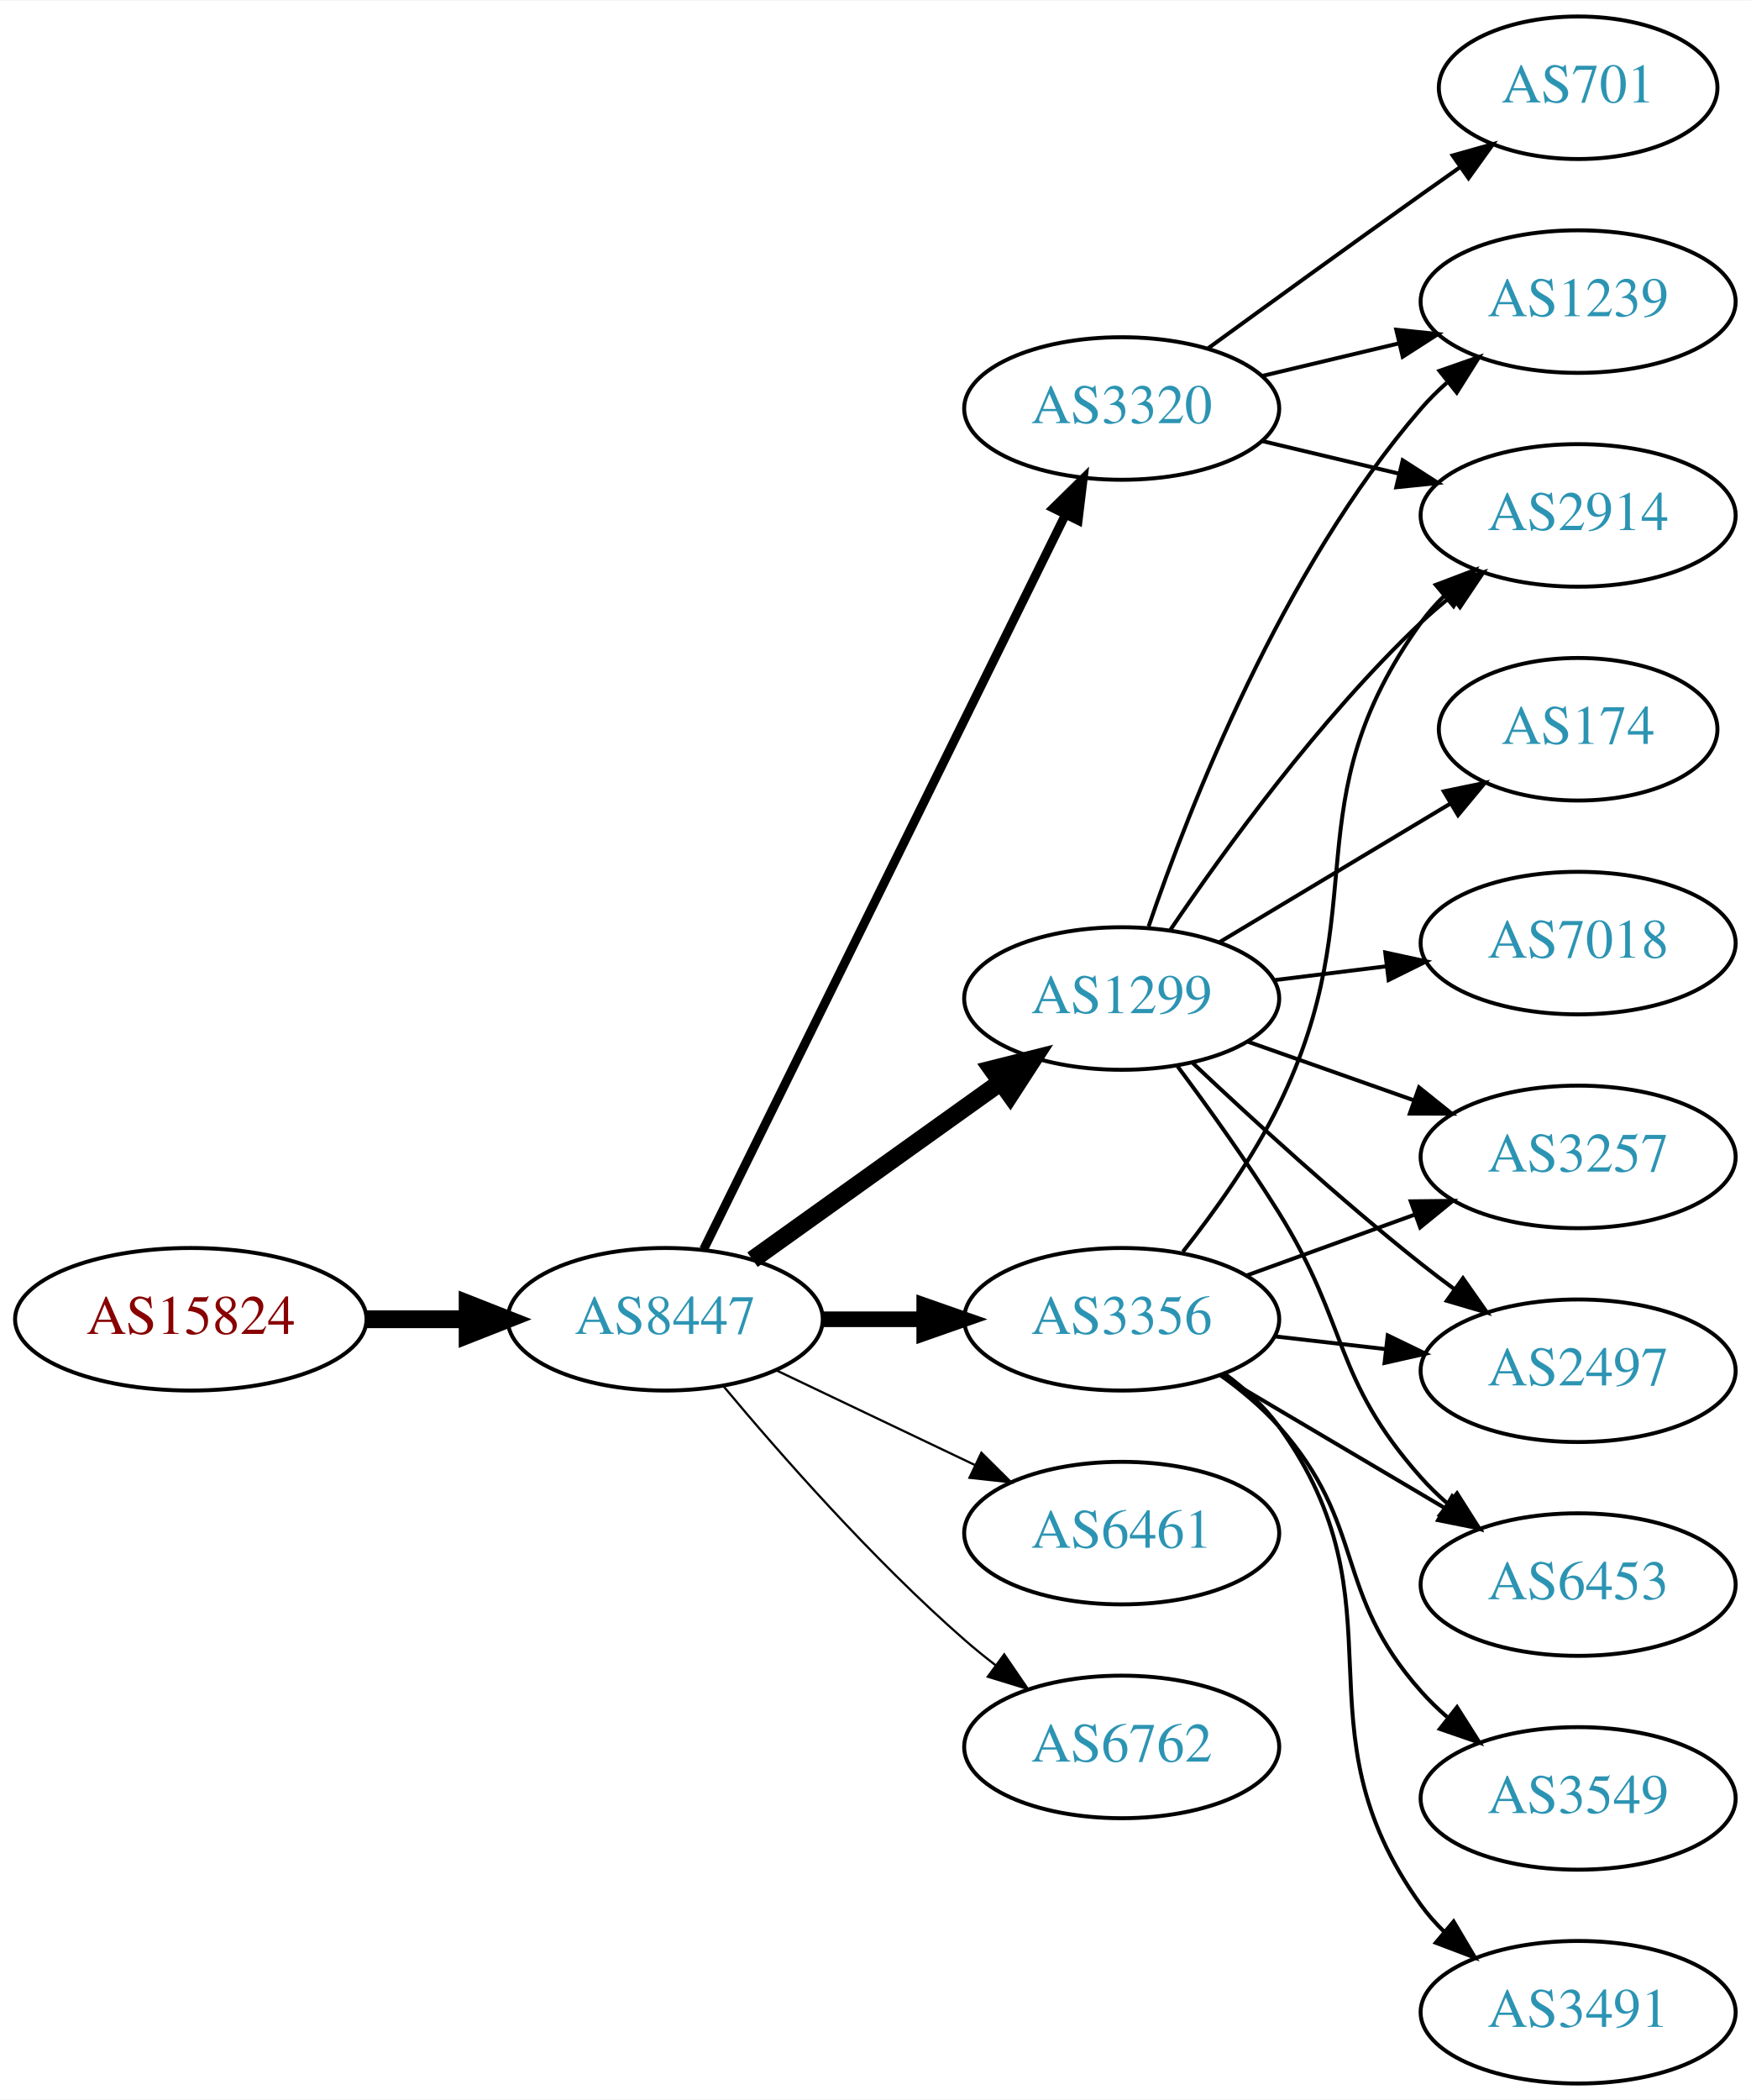
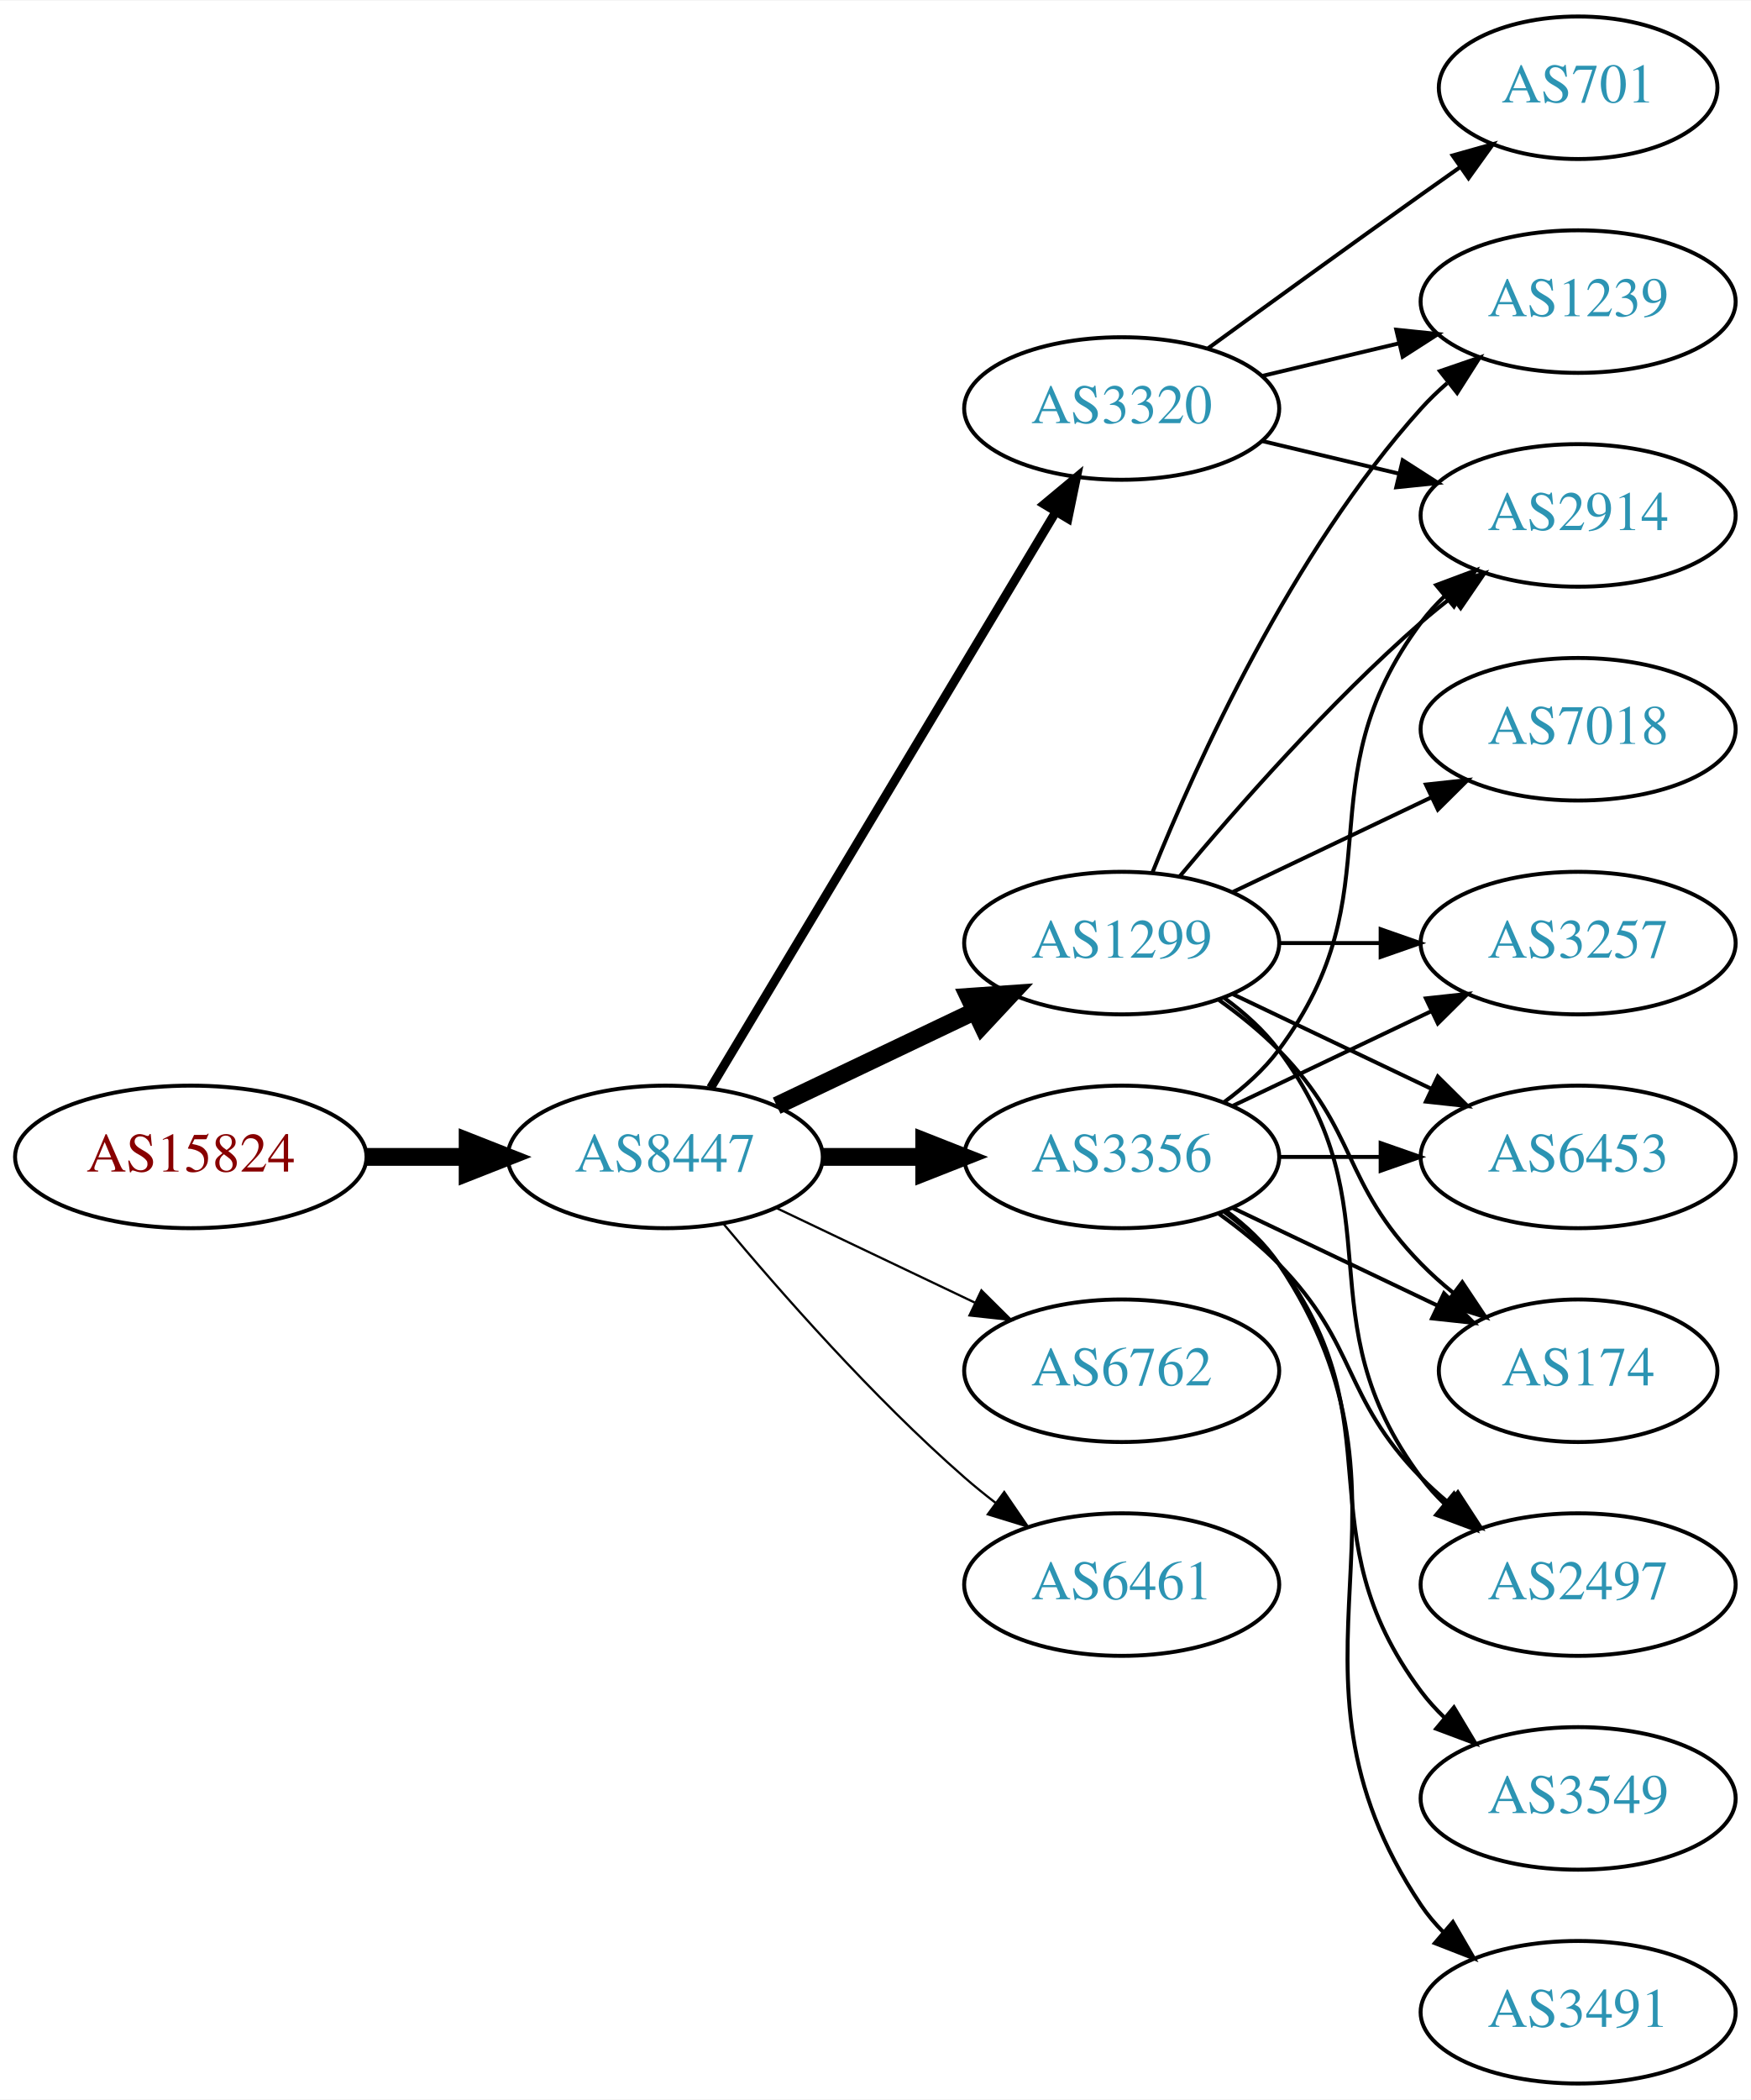
<svg xmlns="http://www.w3.org/2000/svg" xmlns:xlink="http://www.w3.org/1999/xlink" width="442pt" height="530pt" viewBox="0.00 0.00 442.27 530.00">
  <g id="graph0" class="graph" transform="scale(1 1) rotate(0) translate(4 526)">
    <polygon fill="white" stroke="none" points="-4,4 -4,-526 438.271,-526 438.271,4 -4,4" />
    <g id="node1" class="node">
      <g id="a_node1">
        <a xlink:href="/asn/15824" xlink:title="AS15824 ~ www.a1.net [AT]">
-           <ellipse fill="#ffffff" stroke="black" cx="44.196" cy="-193" rx="44.393" ry="18" />
-           <text text-anchor="middle" x="44.196" y="-189.3" font-family="Times,serif" font-size="14.00" fill="#880000">AS15824</text>
+           <ellipse fill="#ffffff" stroke="black" cx="44.196" cy="-234" rx="44.393" ry="18" />
+           <text text-anchor="middle" x="44.196" y="-230.3" font-family="Times,serif" font-size="14.00" fill="#880000">AS15824</text>
        </a>
      </g>
    </g>
    <g id="node2" class="node">
      <g id="a_node2">
        <a xlink:href="/asn/8447" xlink:title="AS8447 ~ A1 Telekom Austria AG [AT]">
-           <ellipse fill="#ffffff" stroke="black" cx="164.039" cy="-193" rx="39.794" ry="18" />
-           <text text-anchor="middle" x="164.039" y="-189.3" font-family="Times,serif" font-size="14.00" fill="#2c94b3">AS8447</text>
+           <ellipse fill="#ffffff" stroke="black" cx="164.039" cy="-234" rx="39.794" ry="18" />
+           <text text-anchor="middle" x="164.039" y="-230.3" font-family="Times,serif" font-size="14.00" fill="#2c94b3">AS8447</text>
        </a>
      </g>
    </g>
    <g id="edge1" class="edge">
-       <path fill="none" stroke="black" stroke-width="4.5" d="M88.407,-193C96.72,-193 105.482,-193 113.965,-193" />
-       <polygon fill="black" stroke="black" stroke-width="4.5" points="114.123,-196.938 124.123,-193 114.123,-189.063 114.123,-196.938" />
+       <path fill="none" stroke="black" stroke-width="4.5" d="M88.407,-234C96.72,-234 105.482,-234 113.965,-234" />
+       <polygon fill="black" stroke="black" stroke-width="4.5" points="114.123,-237.938 124.123,-234 114.123,-230.063 114.123,-237.938" />
    </g>
    <g id="node3" class="node">
      <g id="a_node3">
-         <a xlink:href="/asn/1299" xlink:title="AS1299 ~ Telia Carrier [EU]">
-           <ellipse fill="#ffffff" stroke="black" cx="279.332" cy="-274" rx="39.794" ry="18" />
-           <text text-anchor="middle" x="279.332" y="-270.3" font-family="Times,serif" font-size="14.00" fill="#2c94b3">AS1299</text>
+         <a xlink:href="/asn/3356" xlink:title="AS3356 ~ Level 3 Parent, LLC [US]">
+           <ellipse fill="#ffffff" stroke="black" cx="279.332" cy="-234" rx="39.794" ry="18" />
+           <text text-anchor="middle" x="279.332" y="-230.3" font-family="Times,serif" font-size="14.00" fill="#2c94b3">AS3356</text>
        </a>
      </g>
    </g>
    <g id="edge2" class="edge">
-       <path fill="none" stroke="black" stroke-width="4.5" d="M186.083,-208.046C203.697,-220.639 229.036,-238.755 248.701,-252.816" />
-       <polygon fill="black" stroke="black" stroke-width="4.5" points="246.591,-256.147 257.016,-258.76 251.171,-249.741 246.591,-256.147" />
+       <path fill="none" stroke="black" stroke-width="4.5" d="M203.711,-234C211.914,-234 220.678,-234 229.21,-234" />
+       <polygon fill="black" stroke="black" stroke-width="4.5" points="229.449,-237.938 239.449,-234 229.449,-230.063 229.449,-237.938" />
    </g>
    <g id="node4" class="node">
      <g id="a_node4">
-         <a xlink:href="/asn/6461" xlink:title="AS6461 ~ Zayo Bandwidth [US]">
-           <ellipse fill="#ffffff" stroke="black" cx="279.332" cy="-139" rx="39.794" ry="18" />
-           <text text-anchor="middle" x="279.332" y="-135.3" font-family="Times,serif" font-size="14.00" fill="#2c94b3">AS6461</text>
+         <a xlink:href="/asn/1299" xlink:title="AS1299 ~ Telia Carrier [EU]">
+           <ellipse fill="#ffffff" stroke="black" cx="279.332" cy="-288" rx="39.794" ry="18" />
+           <text text-anchor="middle" x="279.332" y="-284.3" font-family="Times,serif" font-size="14.00" fill="#2c94b3">AS1299</text>
        </a>
      </g>
    </g>
    <g id="edge3" class="edge">
-       <path fill="none" stroke="black" stroke-width="0.562" d="M192.175,-180.066C207.169,-172.919 225.99,-163.948 242.213,-156.215" />
-       <polygon fill="black" stroke="black" stroke-width="0.562" points="243.895,-159.291 251.417,-151.829 240.884,-152.972 243.895,-159.291" />
+       <path fill="none" stroke="black" stroke-width="4.5" d="M192.175,-246.934C207.169,-254.081 225.99,-263.052 242.213,-270.785" />
+       <polygon fill="black" stroke="black" stroke-width="4.5" points="240.695,-274.423 251.417,-275.171 244.084,-267.314 240.695,-274.423" />
    </g>
    <g id="node5" class="node">
      <g id="a_node5">
+         <a xlink:href="/asn/6762" xlink:title="AS6762 ~ TELECOM ITALIA SPARKLE S.p.A. [IT]">
+           <ellipse fill="#ffffff" stroke="black" cx="279.332" cy="-180" rx="39.794" ry="18" />
+           <text text-anchor="middle" x="279.332" y="-176.3" font-family="Times,serif" font-size="14.00" fill="#2c94b3">AS6762</text>
+         </a>
+       </g>
+     </g>
+     <g id="edge4" class="edge">
+       <path fill="none" stroke="black" stroke-width="0.562" d="M192.175,-221.066C207.169,-213.919 225.99,-204.948 242.213,-197.215" />
+       <polygon fill="black" stroke="black" stroke-width="0.562" points="243.895,-200.291 251.417,-192.829 240.884,-193.972 243.895,-200.291" />
+     </g>
+     <g id="node6" class="node">
+       <g id="a_node6">
+         <a xlink:href="/asn/6461" xlink:title="AS6461 ~ Zayo Bandwidth [US]">
+           <ellipse fill="#ffffff" stroke="black" cx="279.332" cy="-126" rx="39.794" ry="18" />
+           <text text-anchor="middle" x="279.332" y="-122.3" font-family="Times,serif" font-size="14.00" fill="#2c94b3">AS6461</text>
+         </a>
+       </g>
+     </g>
+     <g id="edge5" class="edge">
+       <path fill="none" stroke="black" stroke-width="0.562" d="M178.669,-217.183C192.951,-200.071 216.498,-173.255 239.685,-153 242.151,-150.846 244.789,-148.706 247.487,-146.628" />
+       <polygon fill="black" stroke="black" stroke-width="0.562" points="249.66,-149.375 255.641,-140.63 245.512,-143.736 249.66,-149.375" />
+     </g>
+     <g id="node7" class="node">
+       <g id="a_node7">
        <a xlink:href="/asn/3320" xlink:title="AS3320 ~ DTAG [DE]">
          <ellipse fill="#ffffff" stroke="black" cx="279.332" cy="-423" rx="39.794" ry="18" />
          <text text-anchor="middle" x="279.332" y="-419.3" font-family="Times,serif" font-size="14.00" fill="#2c94b3">AS3320</text>
        </a>
      </g>
    </g>
-     <g id="edge4" class="edge">
-       <path fill="none" stroke="black" stroke-width="2.25" d="M173.74,-210.666C193.47,-250.719 241.7,-348.634 265.129,-396.196" />
-       <polygon fill="black" stroke="black" stroke-width="2.25" points="262.042,-397.85 269.6,-405.274 268.321,-394.757 262.042,-397.85" />
-     </g>
-     <g id="node6" class="node">
-       <g id="a_node6">
-         <a xlink:href="/asn/3356" xlink:title="AS3356 ~ Level 3 Parent, LLC [US]">
-           <ellipse fill="#ffffff" stroke="black" cx="279.332" cy="-193" rx="39.794" ry="18" />
-           <text text-anchor="middle" x="279.332" y="-189.3" font-family="Times,serif" font-size="14.00" fill="#2c94b3">AS3356</text>
-         </a>
-       </g>
-     </g>
-     <g id="edge5" class="edge">
-       <path fill="none" stroke="black" stroke-width="3.938" d="M203.711,-193C211.914,-193 220.678,-193 229.21,-193" />
-       <polygon fill="black" stroke="black" stroke-width="3.938" points="229.449,-196.5 239.449,-193 229.449,-189.5 229.449,-196.5" />
-     </g>
-     <g id="node7" class="node">
-       <g id="a_node7">
-         <a xlink:href="/asn/6762" xlink:title="AS6762 ~ TELECOM ITALIA SPARKLE S.p.A. [IT]">
-           <ellipse fill="#ffffff" stroke="black" cx="279.332" cy="-85" rx="39.794" ry="18" />
-           <text text-anchor="middle" x="279.332" y="-81.3" font-family="Times,serif" font-size="14.00" fill="#2c94b3">AS6762</text>
-         </a>
-       </g>
-     </g>
    <g id="edge6" class="edge">
-       <path fill="none" stroke="black" stroke-width="0.562" d="M178.669,-176.183C192.951,-159.071 216.498,-132.255 239.685,-112 242.151,-109.846 244.789,-107.706 247.487,-105.628" />
-       <polygon fill="black" stroke="black" stroke-width="0.562" points="249.66,-108.375 255.641,-99.63 245.512,-102.736 249.66,-108.375" />
+       <path fill="none" stroke="black" stroke-width="2.25" d="M175.494,-251.442C195.475,-284.775 239.18,-357.686 262.666,-396.866" />
+       <polygon fill="black" stroke="black" stroke-width="2.25" points="259.758,-398.823 267.902,-405.6 265.762,-395.224 259.758,-398.823" />
    </g>
    <g id="node8" class="node">
      <g id="a_node8">
+         <a xlink:href="/asn/3257" xlink:title="AS3257 ~ GTT [DE]">
+           <ellipse fill="#ffffff" stroke="black" cx="394.625" cy="-288" rx="39.794" ry="18" />
+           <text text-anchor="middle" x="394.625" y="-284.3" font-family="Times,serif" font-size="14.00" fill="#2c94b3">AS3257</text>
+         </a>
+       </g>
+     </g>
+     <g id="edge7" class="edge">
+       <path fill="none" stroke="black" d="M307.468,-246.934C322.462,-254.081 341.283,-263.052 357.506,-270.785" />
+       <polygon fill="black" stroke="black" points="356.177,-274.028 366.71,-275.171 359.188,-267.709 356.177,-274.028" />
+     </g>
+     <g id="node9" class="node">
+       <g id="a_node9">
+         <a xlink:href="/asn/3549" xlink:title="AS3549 ~ Level 3 Parent, LLC [US]">
+           <ellipse fill="#ffffff" stroke="black" cx="394.625" cy="-72" rx="39.794" ry="18" />
+           <text text-anchor="middle" x="394.625" y="-68.3" font-family="Times,serif" font-size="14.00" fill="#2c94b3">AS3549</text>
+         </a>
+       </g>
+     </g>
+     <g id="edge8" class="edge">
+       <path fill="none" stroke="black" d="M305.262,-220.118C310.338,-216.389 315.256,-211.984 318.978,-207 349.249,-166.458 324.707,-139.542 354.978,-99 356.723,-96.664 358.73,-94.455 360.893,-92.383" />
+       <polygon fill="black" stroke="black" points="363.253,-94.973 368.694,-85.882 358.771,-89.595 363.253,-94.973" />
+     </g>
+     <g id="node10" class="node">
+       <g id="a_node10">
        <a xlink:href="/asn/2914" xlink:title="AS2914 ~ NTT America, Inc. [US]">
          <ellipse fill="#ffffff" stroke="black" cx="394.625" cy="-396" rx="39.794" ry="18" />
          <text text-anchor="middle" x="394.625" y="-392.3" font-family="Times,serif" font-size="14.00" fill="#2c94b3">AS2914</text>
        </a>
      </g>
    </g>
-     <g id="edge7" class="edge">
-       <path fill="none" stroke="black" d="M291.651,-291.378C305.225,-311.444 329.371,-344.792 354.978,-369 357.357,-371.249 359.936,-373.454 362.595,-375.575" />
-       <polygon fill="black" stroke="black" points="360.587,-378.444 370.688,-381.64 364.785,-372.843 360.587,-378.444" />
-     </g>
-     <g id="node9" class="node">
-       <g id="a_node9">
-         <a xlink:href="/asn/3257" xlink:title="AS3257 ~ GTT [DE]">
+     <g id="edge9" class="edge">
+       <path fill="none" stroke="black" d="M305.262,-247.882C310.338,-251.611 315.256,-256.016 318.978,-261 349.249,-301.542 324.707,-328.458 354.978,-369 356.723,-371.336 358.73,-373.545 360.893,-375.617" />
+       <polygon fill="black" stroke="black" points="358.771,-378.405 368.694,-382.118 363.253,-373.027 358.771,-378.405" />
+     </g>
+     <g id="node11" class="node">
+       <g id="a_node11">
+         <a xlink:href="/asn/6453" xlink:title="AS6453 ~ TATA COMMUNICATIONS (AMERICA) INC [US]">
          <ellipse fill="#ffffff" stroke="black" cx="394.625" cy="-234" rx="39.794" ry="18" />
-           <text text-anchor="middle" x="394.625" y="-230.3" font-family="Times,serif" font-size="14.00" fill="#2c94b3">AS3257</text>
-         </a>
-       </g>
-     </g>
-     <g id="edge8" class="edge">
-       <path fill="none" stroke="black" d="M311.289,-263.07C324.153,-258.528 339.259,-253.195 352.995,-248.345" />
-       <polygon fill="black" stroke="black" points="354.44,-251.547 362.704,-244.917 352.109,-244.946 354.44,-251.547" />
-     </g>
-     <g id="node10" class="node">
-       <g id="a_node10">
+           <text text-anchor="middle" x="394.625" y="-230.3" font-family="Times,serif" font-size="14.00" fill="#2c94b3">AS6453</text>
+         </a>
+       </g>
+     </g>
+     <g id="edge10" class="edge">
+       <path fill="none" stroke="black" d="M319.004,-234C327.207,-234 335.971,-234 344.503,-234" />
+       <polygon fill="black" stroke="black" points="344.742,-237.5 354.742,-234 344.742,-230.5 344.742,-237.5" />
+     </g>
+     <g id="node12" class="node">
+       <g id="a_node12">
+         <a xlink:href="/asn/174" xlink:title="AS174 ~ Cogent Communications [US]">
+           <ellipse fill="#ffffff" stroke="black" cx="394.625" cy="-180" rx="35.194" ry="18" />
+           <text text-anchor="middle" x="394.625" y="-176.3" font-family="Times,serif" font-size="14.00" fill="#2c94b3">AS174</text>
+         </a>
+       </g>
+     </g>
+     <g id="edge11" class="edge">
+       <path fill="none" stroke="black" d="M307.468,-221.066C322.9,-213.71 342.385,-204.423 358.92,-196.541" />
+       <polygon fill="black" stroke="black" points="360.741,-199.551 368.262,-192.089 357.729,-193.232 360.741,-199.551" />
+     </g>
+     <g id="node13" class="node">
+       <g id="a_node13">
+         <a xlink:href="/asn/3491" xlink:title="AS3491 ~ PCCW Global, Inc. [US]">
+           <ellipse fill="#ffffff" stroke="black" cx="394.625" cy="-18" rx="39.794" ry="18" />
+           <text text-anchor="middle" x="394.625" y="-14.3" font-family="Times,serif" font-size="14.00" fill="#2c94b3">AS3491</text>
+         </a>
+       </g>
+     </g>
+     <g id="edge12" class="edge">
+       <path fill="none" stroke="black" d="M305.651,-220.393C310.707,-216.649 315.518,-212.169 318.978,-207 360.003,-145.706 313.954,-106.294 354.978,-45 356.6,-42.577 358.519,-40.305 360.621,-38.19" />
+       <polygon fill="black" stroke="black" points="362.988,-40.771 368.306,-31.607 358.434,-35.454 362.988,-40.771" />
+     </g>
+     <g id="node14" class="node">
+       <g id="a_node14">
+         <a xlink:href="/asn/2497" xlink:title="AS2497 ~ Internet Initiative Japan Inc. [JP]">
+           <ellipse fill="#ffffff" stroke="black" cx="394.625" cy="-126" rx="39.794" ry="18" />
+           <text text-anchor="middle" x="394.625" y="-122.3" font-family="Times,serif" font-size="14.00" fill="#2c94b3">AS2497</text>
+         </a>
+       </g>
+     </g>
+     <g id="edge13" class="edge">
+       <path fill="none" stroke="black" d="M303.926,-219.611C309.182,-215.852 314.513,-211.563 318.978,-207 339.151,-186.383 334.806,-173.617 354.978,-153 357.071,-150.861 359.354,-148.782 361.731,-146.79" />
+       <polygon fill="black" stroke="black" points="364.249,-149.268 370.031,-140.389 359.974,-143.725 364.249,-149.268" />
+     </g>
+     <g id="edge15" class="edge">
+       <path fill="none" stroke="black" d="M319.004,-288C327.207,-288 335.971,-288 344.503,-288" />
+       <polygon fill="black" stroke="black" points="344.742,-291.5 354.742,-288 344.742,-284.5 344.742,-291.5" />
+     </g>
+     <g id="edge17" class="edge">
+       <path fill="none" stroke="black" d="M293.962,-304.817C308.244,-321.929 331.791,-348.745 354.978,-369 357.444,-371.154 360.082,-373.294 362.78,-375.372" />
+       <polygon fill="black" stroke="black" points="360.805,-378.264 370.934,-381.37 364.953,-372.625 360.805,-378.264" />
+     </g>
+     <g id="edge20" class="edge">
+       <path fill="none" stroke="black" d="M307.468,-275.066C322.462,-267.919 341.283,-258.948 357.506,-251.215" />
+       <polygon fill="black" stroke="black" points="359.188,-254.291 366.71,-246.829 356.177,-247.972 359.188,-254.291" />
+     </g>
+     <g id="edge14" class="edge">
+       <path fill="none" stroke="black" d="M303.926,-273.611C309.182,-269.852 314.513,-265.563 318.978,-261 339.151,-240.383 334.806,-227.617 354.978,-207 357.457,-204.466 360.204,-202.017 363.056,-199.696" />
+       <polygon fill="black" stroke="black" points="365.359,-202.343 371.242,-193.532 361.148,-196.752 365.359,-202.343" />
+     </g>
+     <g id="edge19" class="edge">
+       <path fill="none" stroke="black" d="M305.262,-274.118C310.338,-270.389 315.256,-265.984 318.978,-261 349.249,-220.458 324.707,-193.542 354.978,-153 356.723,-150.664 358.73,-148.455 360.893,-146.383" />
+       <polygon fill="black" stroke="black" points="363.253,-148.973 368.694,-139.882 358.771,-143.595 363.253,-148.973" />
+     </g>
+     <g id="node15" class="node">
+       <g id="a_node15">
        <a xlink:href="/asn/1239" xlink:title="AS1239 ~ Sprint [US]">
          <ellipse fill="#ffffff" stroke="black" cx="394.625" cy="-450" rx="39.794" ry="18" />
          <text text-anchor="middle" x="394.625" y="-446.3" font-family="Times,serif" font-size="14.00" fill="#2c94b3">AS1239</text>
        </a>
      </g>
    </g>
-     <g id="edge9" class="edge">
-       <path fill="none" stroke="black" d="M286.13,-292.196C296.329,-322.077 319.789,-382.284 354.978,-423 356.935,-425.264 359.121,-427.432 361.431,-429.486" />
-       <polygon fill="black" stroke="black" points="359.606,-432.507 369.61,-435.998 363.967,-427.031 359.606,-432.507" />
-     </g>
-     <g id="node11" class="node">
-       <g id="a_node11">
-         <a xlink:href="/asn/2497" xlink:title="AS2497 ~ Internet Initiative Japan Inc. [JP]">
-           <ellipse fill="#ffffff" stroke="black" cx="394.625" cy="-180" rx="39.794" ry="18" />
-           <text text-anchor="middle" x="394.625" y="-176.3" font-family="Times,serif" font-size="14.00" fill="#2c94b3">AS2497</text>
-         </a>
-       </g>
-     </g>
-     <g id="edge10" class="edge">
-       <path fill="none" stroke="black" d="M297.307,-257.68C312.109,-243.716 334.378,-223.342 354.978,-207 357.689,-204.849 360.559,-202.672 363.461,-200.537" />
-       <polygon fill="black" stroke="black" points="365.535,-203.356 371.62,-194.683 361.455,-197.669 365.535,-203.356" />
-     </g>
-     <g id="node12" class="node">
-       <g id="a_node12">
+     <g id="edge16" class="edge">
+       <path fill="none" stroke="black" d="M287.079,-305.787C298.13,-333.243 322.184,-386.578 354.978,-423 356.98,-425.224 359.199,-427.363 361.532,-429.397" />
+       <polygon fill="black" stroke="black" points="359.73,-432.433 369.751,-435.873 364.062,-426.935 359.73,-432.433" />
+     </g>
+     <g id="node16" class="node">
+       <g id="a_node16">
        <a xlink:href="/asn/7018" xlink:title="AS7018 ~ AT&amp;T Services, Inc. [US]">
-           <ellipse fill="#ffffff" stroke="black" cx="394.625" cy="-288" rx="39.794" ry="18" />
-           <text text-anchor="middle" x="394.625" y="-284.3" font-family="Times,serif" font-size="14.00" fill="#2c94b3">AS7018</text>
-         </a>
-       </g>
-     </g>
-     <g id="edge11" class="edge">
-       <path fill="none" stroke="black" d="M317.742,-278.623C326.83,-279.746 336.667,-280.962 346.152,-282.134" />
-       <polygon fill="black" stroke="black" points="345.9,-285.629 356.254,-283.382 346.758,-278.682 345.9,-285.629" />
-     </g>
-     <g id="node13" class="node">
-       <g id="a_node13">
-         <a xlink:href="/asn/6453" xlink:title="AS6453 ~ TATA COMMUNICATIONS (AMERICA) INC [US]">
-           <ellipse fill="#ffffff" stroke="black" cx="394.625" cy="-126" rx="39.794" ry="18" />
-           <text text-anchor="middle" x="394.625" y="-122.3" font-family="Times,serif" font-size="14.00" fill="#2c94b3">AS6453</text>
-         </a>
-       </g>
-     </g>
-     <g id="edge12" class="edge">
-       <path fill="none" stroke="black" d="M293.443,-256.878C301.212,-246.447 311.054,-232.721 318.978,-220 336.852,-191.308 332.51,-178.257 354.978,-153 356.967,-150.764 359.176,-148.616 361.502,-146.577" />
-       <polygon fill="black" stroke="black" points="364.034,-149.036 369.709,-140.09 359.694,-143.545 364.034,-149.036" />
-     </g>
-     <g id="node14" class="node">
-       <g id="a_node14">
-         <a xlink:href="/asn/174" xlink:title="AS174 ~ Cogent Communications [US]">
-           <ellipse fill="#ffffff" stroke="black" cx="394.625" cy="-342" rx="35.194" ry="18" />
-           <text text-anchor="middle" x="394.625" y="-338.3" font-family="Times,serif" font-size="14.00" fill="#2c94b3">AS174</text>
-         </a>
-       </g>
-     </g>
-     <g id="edge13" class="edge">
-       <path fill="none" stroke="black" d="M304.082,-288.255C321.033,-298.429 343.998,-312.214 362.427,-323.275" />
-       <polygon fill="black" stroke="black" points="360.688,-326.313 371.064,-328.459 364.291,-320.311 360.688,-326.313" />
-     </g>
-     <g id="edge16" class="edge">
+           <ellipse fill="#ffffff" stroke="black" cx="394.625" cy="-342" rx="39.794" ry="18" />
+           <text text-anchor="middle" x="394.625" y="-338.3" font-family="Times,serif" font-size="14.00" fill="#2c94b3">AS7018</text>
+         </a>
+       </g>
+     </g>
+     <g id="edge18" class="edge">
+       <path fill="none" stroke="black" d="M307.468,-300.934C322.462,-308.081 341.283,-317.052 357.506,-324.785" />
+       <polygon fill="black" stroke="black" points="356.177,-328.028 366.71,-329.171 359.188,-321.709 356.177,-328.028" />
+     </g>
+     <g id="edge23" class="edge">
      <path fill="none" stroke="black" d="M314.939,-414.752C325.81,-412.162 337.964,-409.265 349.407,-406.538" />
      <polygon fill="black" stroke="black" points="350.313,-409.92 359.229,-404.197 348.69,-403.111 350.313,-409.92" />
    </g>
-     <g id="edge14" class="edge">
+     <g id="edge22" class="edge">
      <path fill="none" stroke="black" d="M314.939,-431.248C325.81,-433.838 337.964,-436.735 349.407,-439.462" />
      <polygon fill="black" stroke="black" points="348.69,-442.889 359.229,-441.803 350.313,-436.08 348.69,-442.889" />
    </g>
-     <g id="node15" class="node">
-       <g id="a_node15">
+     <g id="node17" class="node">
+       <g id="a_node17">
        <a xlink:href="/asn/701" xlink:title="AS701 ~ UUNET [US]">
          <ellipse fill="#ffffff" stroke="black" cx="394.625" cy="-504" rx="35.194" ry="18" />
          <text text-anchor="middle" x="394.625" y="-500.3" font-family="Times,serif" font-size="14.00" fill="#2c94b3">AS701</text>
        </a>
      </g>
    </g>
-     <g id="edge15" class="edge">
+     <g id="edge21" class="edge">
      <path fill="none" stroke="black" d="M301.18,-438.222C316.114,-449.091 336.727,-464.025 354.978,-477 358.188,-479.282 361.557,-481.661 364.912,-484.018" />
      <polygon fill="black" stroke="black" points="362.924,-486.899 373.123,-489.77 366.94,-481.166 362.924,-486.899" />
    </g>
-     <g id="edge21" class="edge">
-       <path fill="none" stroke="black" d="M294.801,-210.054C302.844,-220.239 312.506,-233.739 318.978,-247 343.774,-297.805 321.948,-323.119 354.978,-369 356.682,-371.366 358.659,-373.597 360.802,-375.684" />
-       <polygon fill="black" stroke="black" points="358.659,-378.454 368.564,-382.213 363.165,-373.098 358.659,-378.454" />
-     </g>
-     <g id="edge19" class="edge">
-       <path fill="none" stroke="black" d="M310.99,-204.095C323.963,-208.79 339.256,-214.324 353.137,-219.348" />
-       <polygon fill="black" stroke="black" points="352.347,-222.784 362.941,-222.896 354.729,-216.202 352.347,-222.784" />
-     </g>
-     <g id="edge17" class="edge">
-       <path fill="none" stroke="black" d="M318.057,-188.671C327.038,-187.641 336.737,-186.528 346.094,-185.454" />
-       <polygon fill="black" stroke="black" points="346.529,-188.927 356.064,-184.31 345.731,-181.973 346.529,-188.927" />
-     </g>
-     <g id="edge20" class="edge">
-       <path fill="none" stroke="black" d="M304.358,-178.791C320.73,-169.109 342.618,-156.165 360.622,-145.518" />
-       <polygon fill="black" stroke="black" points="362.807,-148.292 369.633,-140.188 359.244,-142.266 362.807,-148.292" />
-     </g>
-     <g id="node16" class="node">
-       <g id="a_node16">
-         <a xlink:href="/asn/3549" xlink:title="AS3549 ~ Level 3 Parent, LLC [US]">
-           <ellipse fill="#ffffff" stroke="black" cx="394.625" cy="-72" rx="39.794" ry="18" />
-           <text text-anchor="middle" x="394.625" y="-68.3" font-family="Times,serif" font-size="14.00" fill="#2c94b3">AS3549</text>
-         </a>
-       </g>
-     </g>
-     <g id="edge18" class="edge">
-       <path fill="none" stroke="black" d="M304.247,-178.91C309.49,-175.14 314.735,-170.77 318.978,-166 341.446,-140.743 332.51,-124.257 354.978,-99 356.967,-96.764 359.176,-94.616 361.502,-92.577" />
-       <polygon fill="black" stroke="black" points="364.034,-95.037 369.709,-86.09 359.694,-89.545 364.034,-95.037" />
-     </g>
-     <g id="node17" class="node">
-       <g id="a_node17">
-         <a xlink:href="/asn/3491" xlink:title="AS3491 ~ PCCW Global, Inc. [US]">
-           <ellipse fill="#ffffff" stroke="black" cx="394.625" cy="-18" rx="39.794" ry="18" />
-           <text text-anchor="middle" x="394.625" y="-14.3" font-family="Times,serif" font-size="14.00" fill="#2c94b3">AS3491</text>
-         </a>
-       </g>
-     </g>
-     <g id="edge22" class="edge">
-       <path fill="none" stroke="black" d="M305.384,-179.207C310.453,-175.473 315.338,-171.044 318.978,-166 351.81,-120.502 322.146,-90.498 354.978,-45 356.684,-42.636 358.664,-40.406 360.808,-38.32" />
-       <polygon fill="black" stroke="black" points="363.171,-40.907 368.573,-31.793 358.666,-35.549 363.171,-40.907" />
-     </g>
  </g>
</svg>
